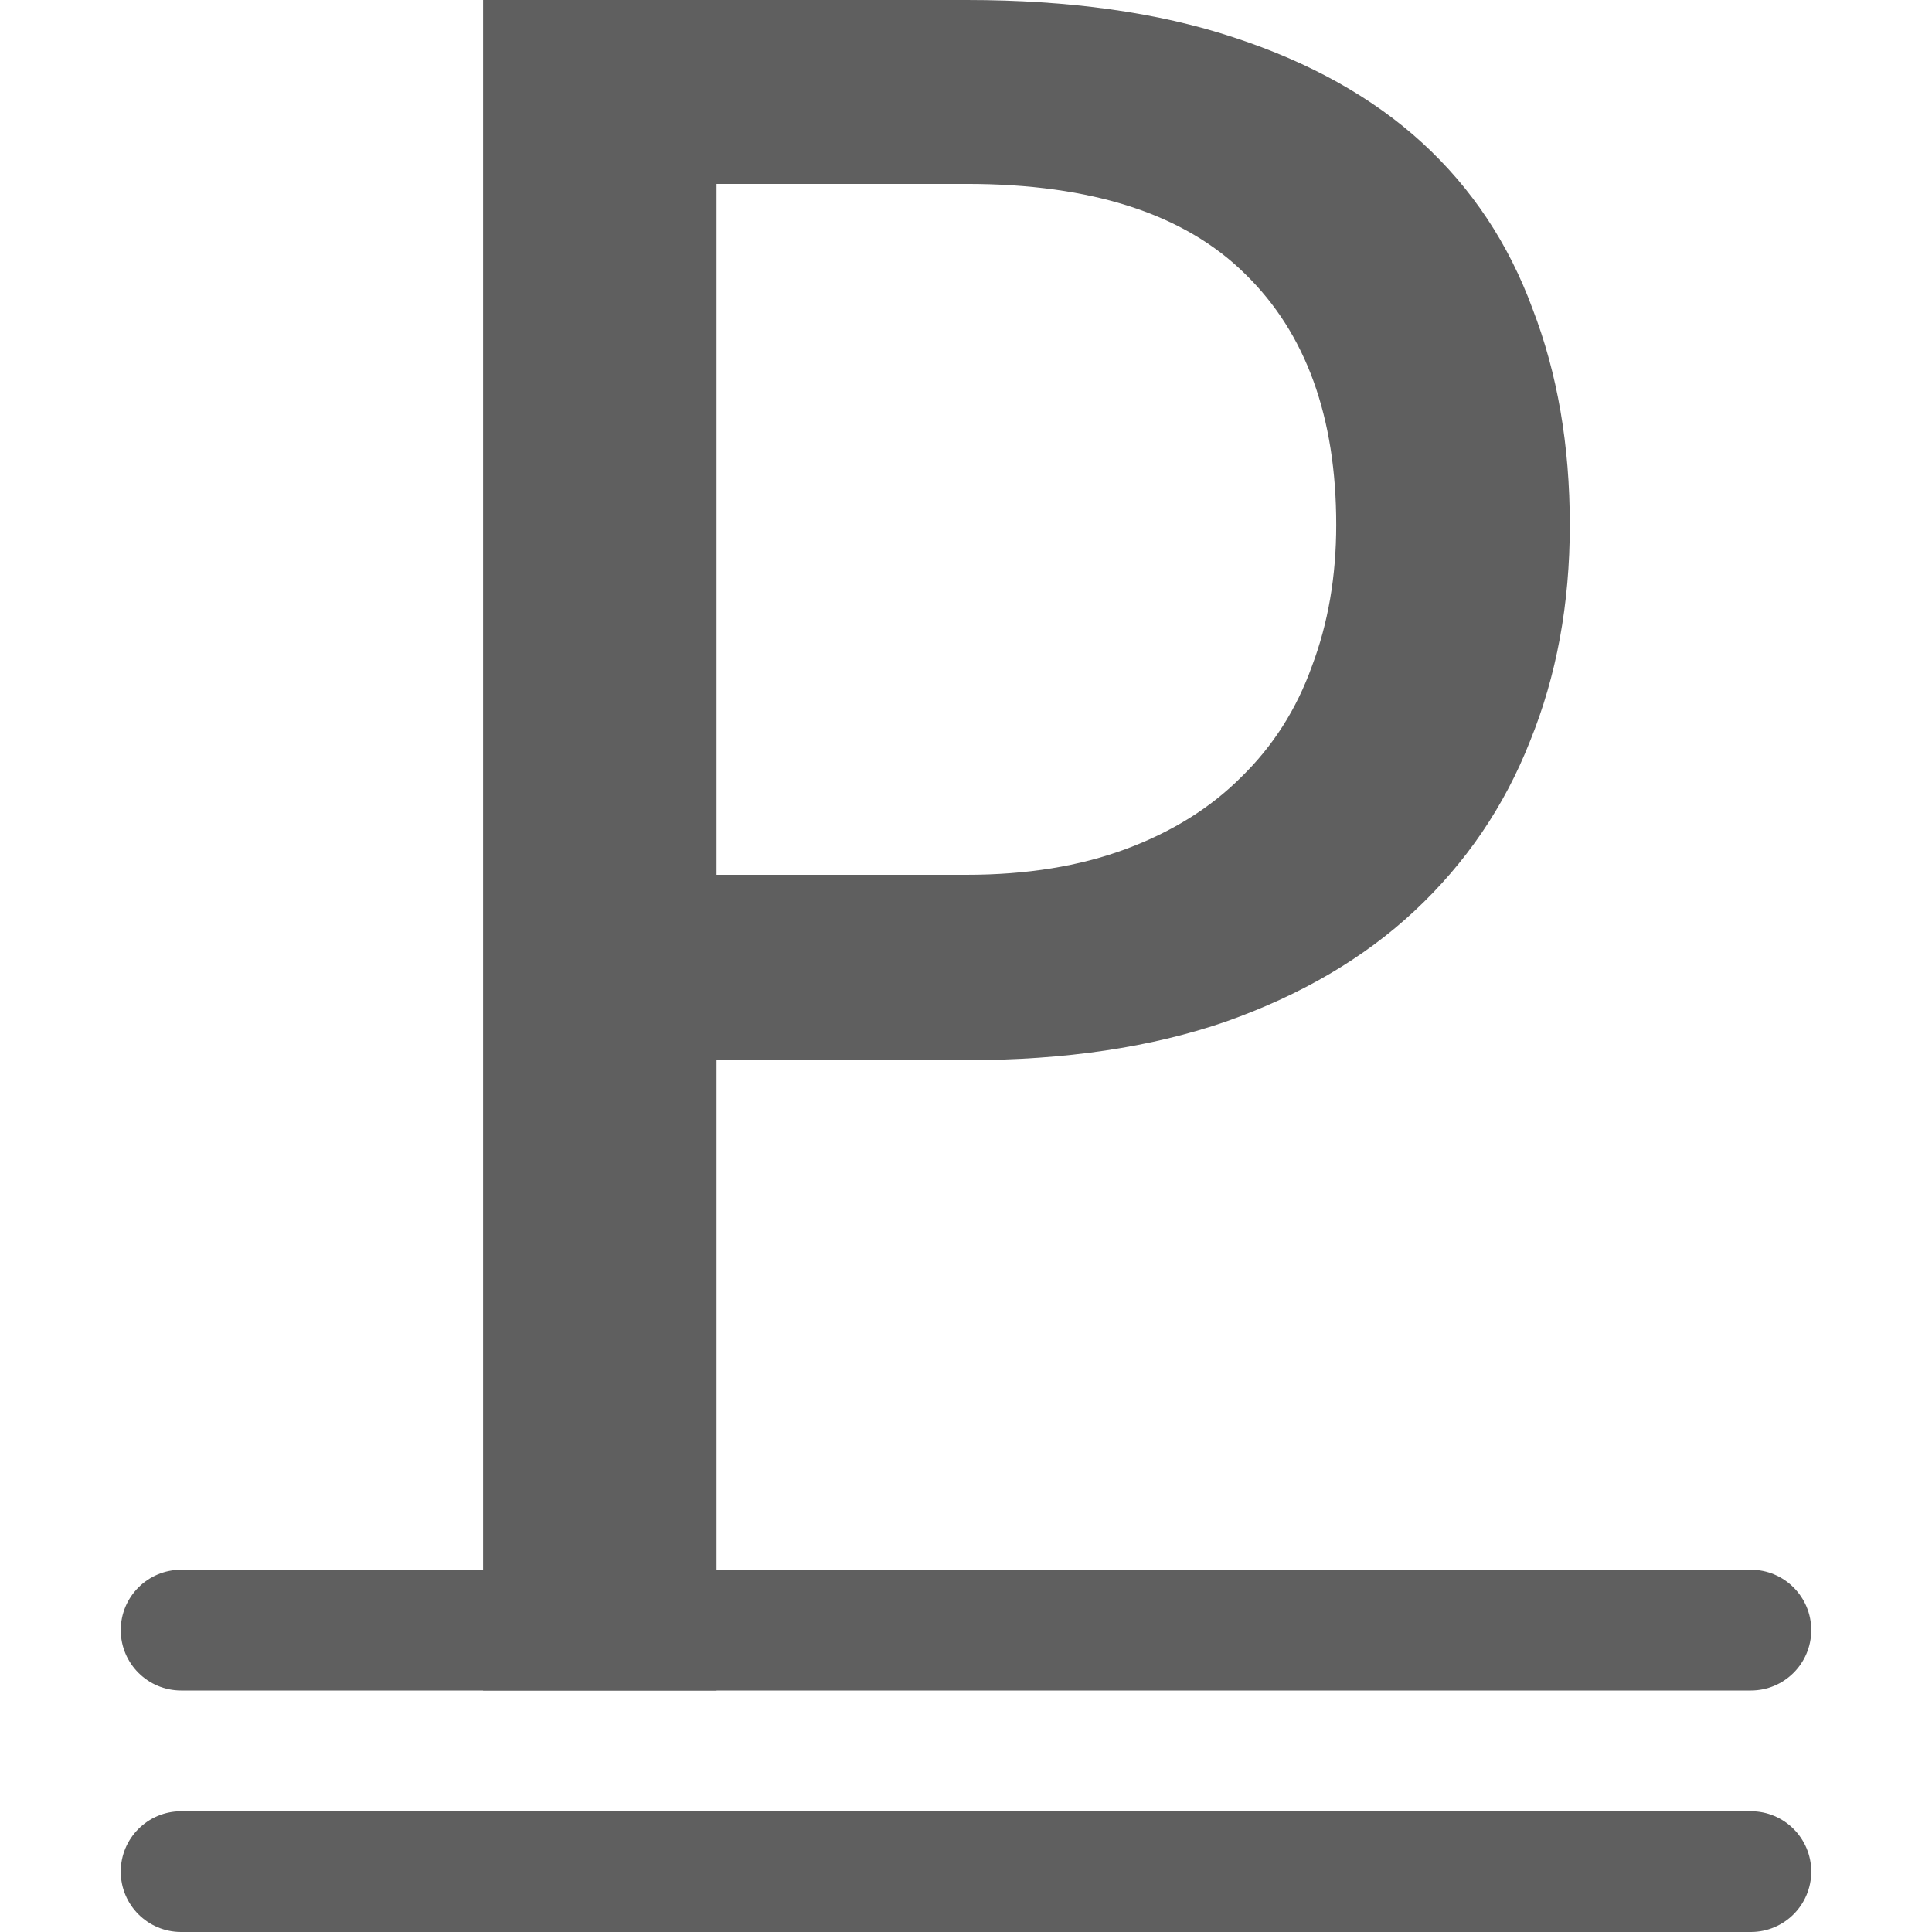
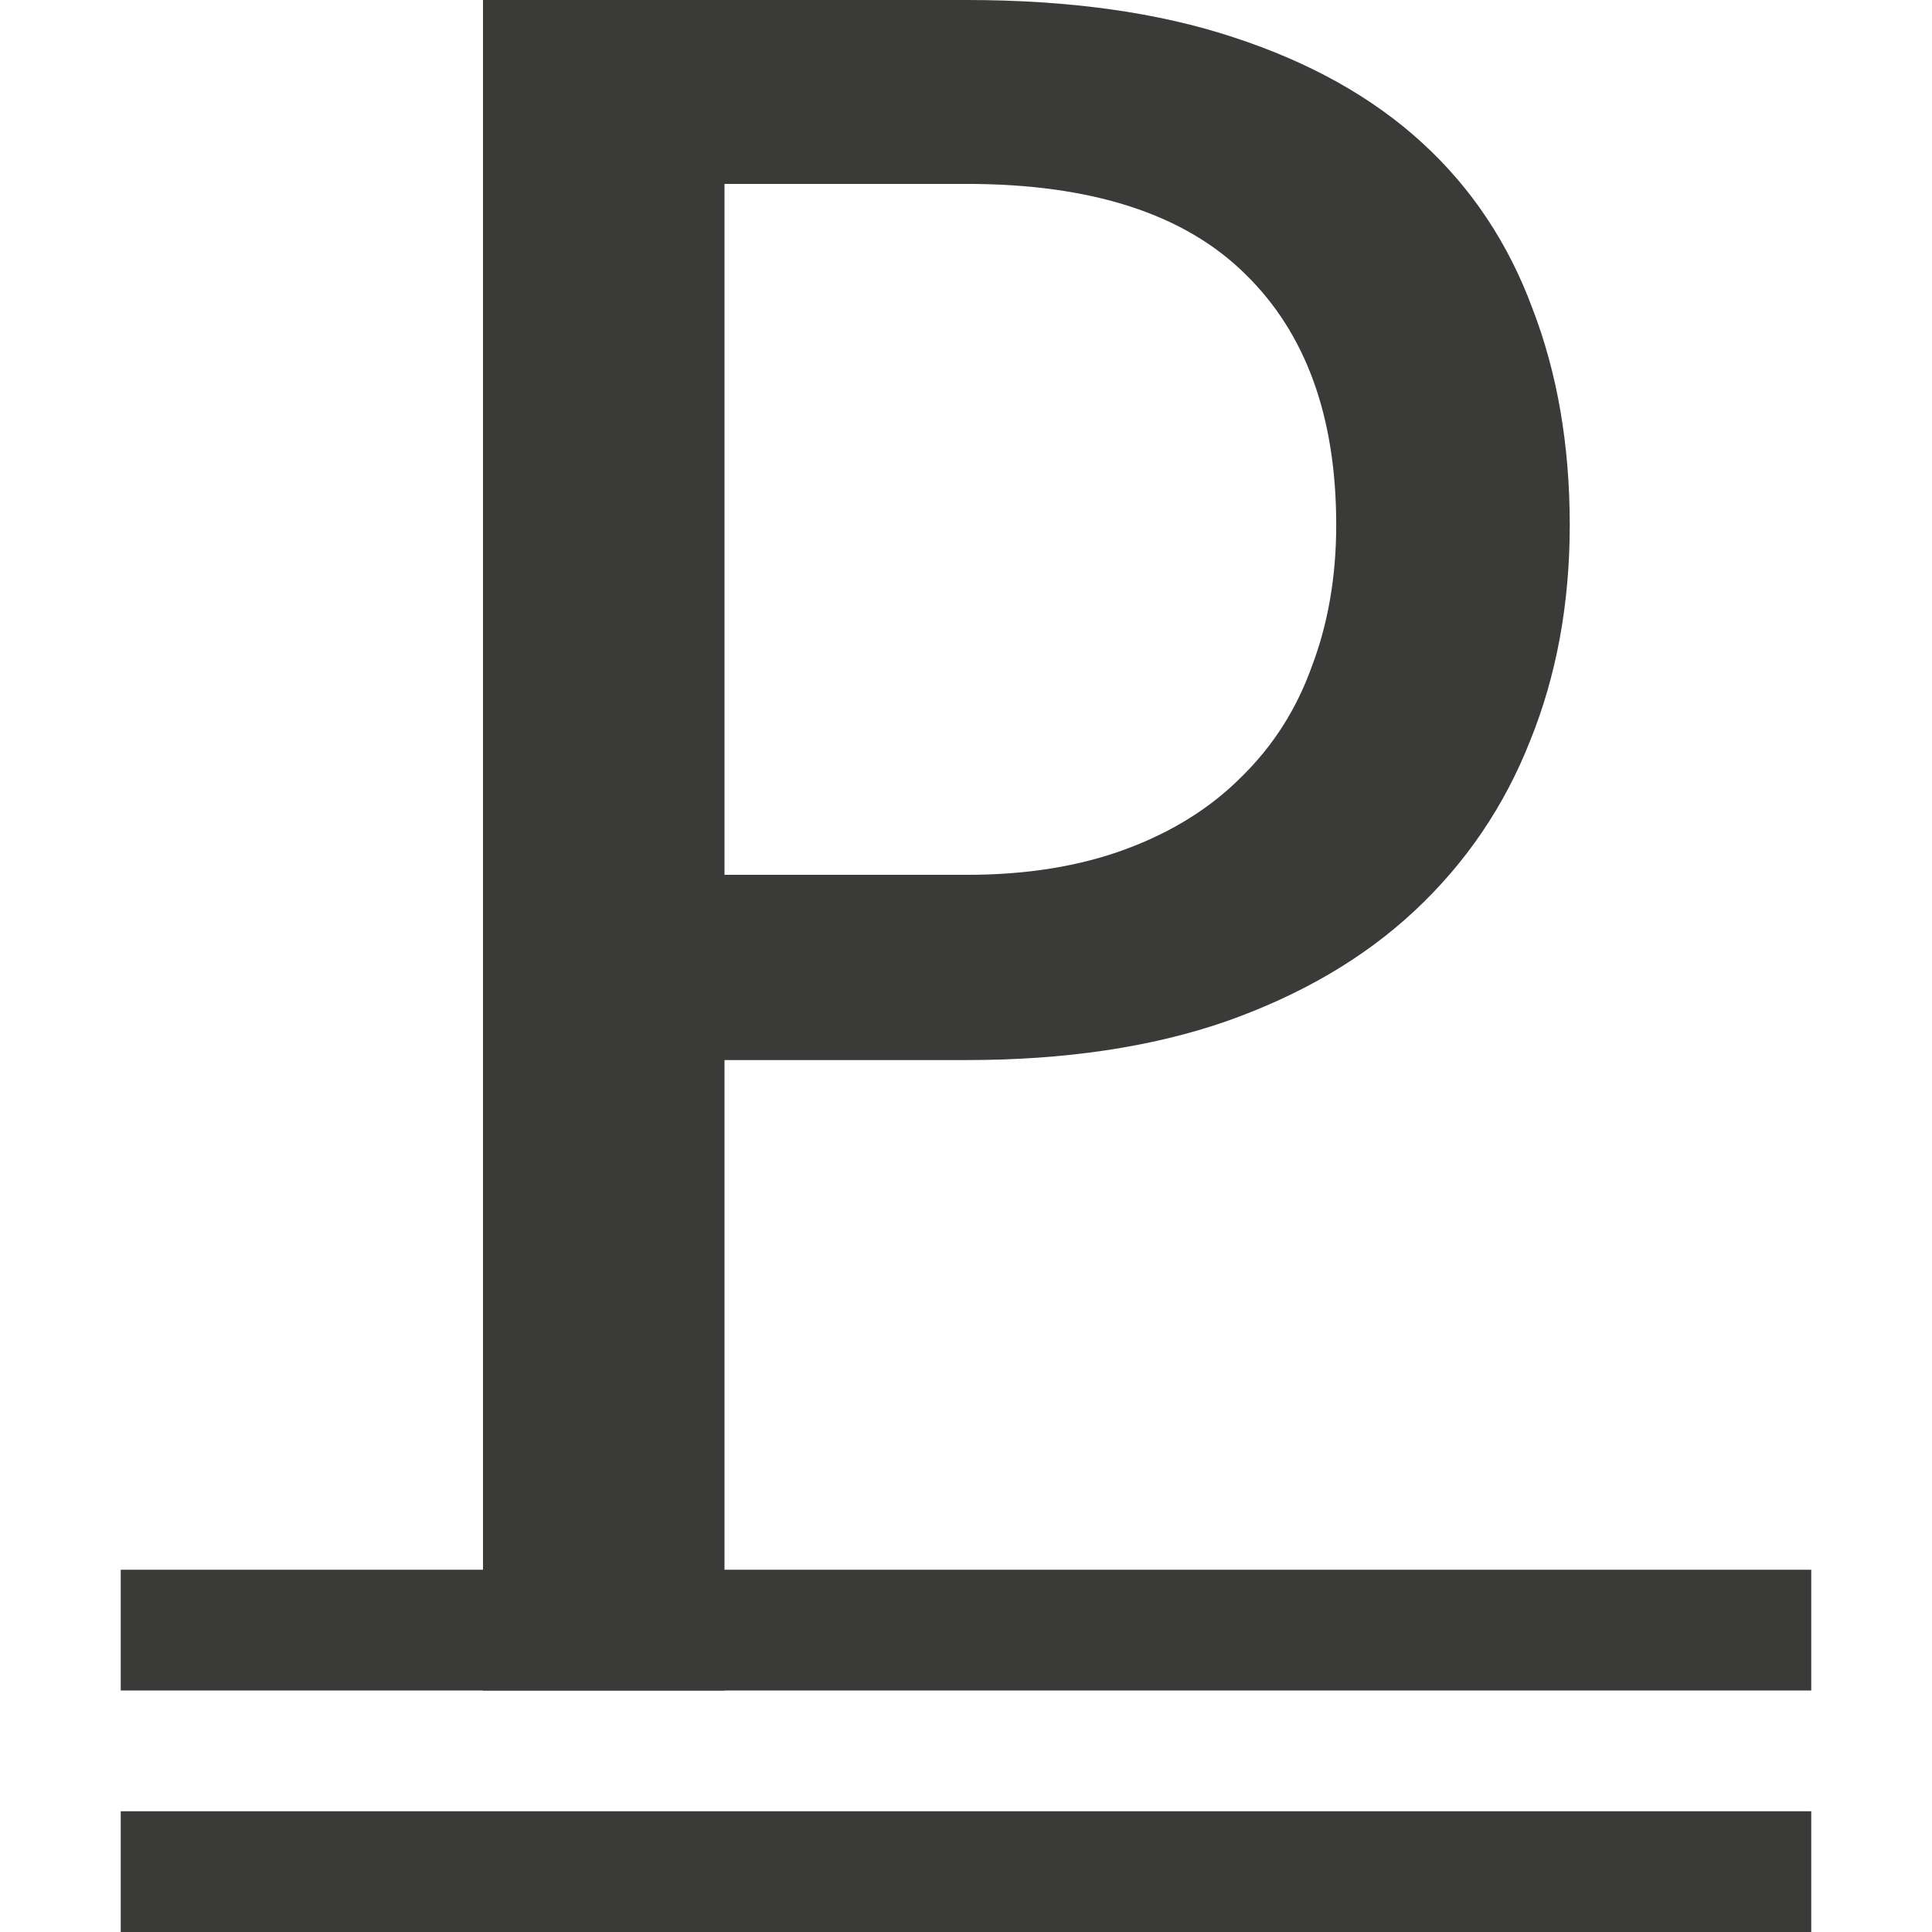
- <svg xmlns="http://www.w3.org/2000/svg" viewBox="0 0 16 16">/&amp;gt;<g fill="#5f5f5f">
-     <rect height="1" ry=".5" width="14" x="1" y="15" />
-     <rect height="1" ry=".5" width="14" x="1" y="13" />
-     <path d="m5.942 8.767v5.214h-1.936v-13.981h4.011q1.277 0 2.213.309.947.309 1.564.872.617.564.915 1.373.309.798.309 1.788 0 .979-.33 1.788-.319.809-.958 1.404-.628.585-1.564.915-.926.319-2.149.319zm0-1.532h2.075q.745 0 1.319-.213.575-.213.958-.596.394-.383.585-.915.202-.532.202-1.17 0-1.341-.755-2.075-.755-.745-2.309-.745h-2.075z" transform="scale(.9986497 1.001352)" />
+ <svg xmlns="http://www.w3.org/2000/svg" viewBox="0 0 16 16">/&amp;amp;gt;<g fill="#3a3a38">
+     <path d="m6 8.779v5.221l-2 0v-14h4.006c.85 0 1.587.103 2.21.309.63.206 1.151.497 1.562.874.411.376.715.835.914 1.374.205.533.308 1.129.308 1.79 0 .653-.11 1.25-.329 1.79-.213.54-.531 1.009-.956 1.406-.418.391-.939.696-1.562.916-.616.213-1.332.32-2.146.32zm0-1.534 2.006 0c.496 0.0.935-.071 1.318-.213.383-.142.701-.341.956-.597.262-.256.457-.561.584-.916.135-.355.202-.746.202-1.172 0-.895-.251-1.588-.754-2.078-.503-.497-1.272-.746-2.306-.746l-2.006-0z" />
+     <path d="m1 15h14v1h-14z" />
+     <path d="m1 13h14v1h-14z" />
  </g>
</svg>
